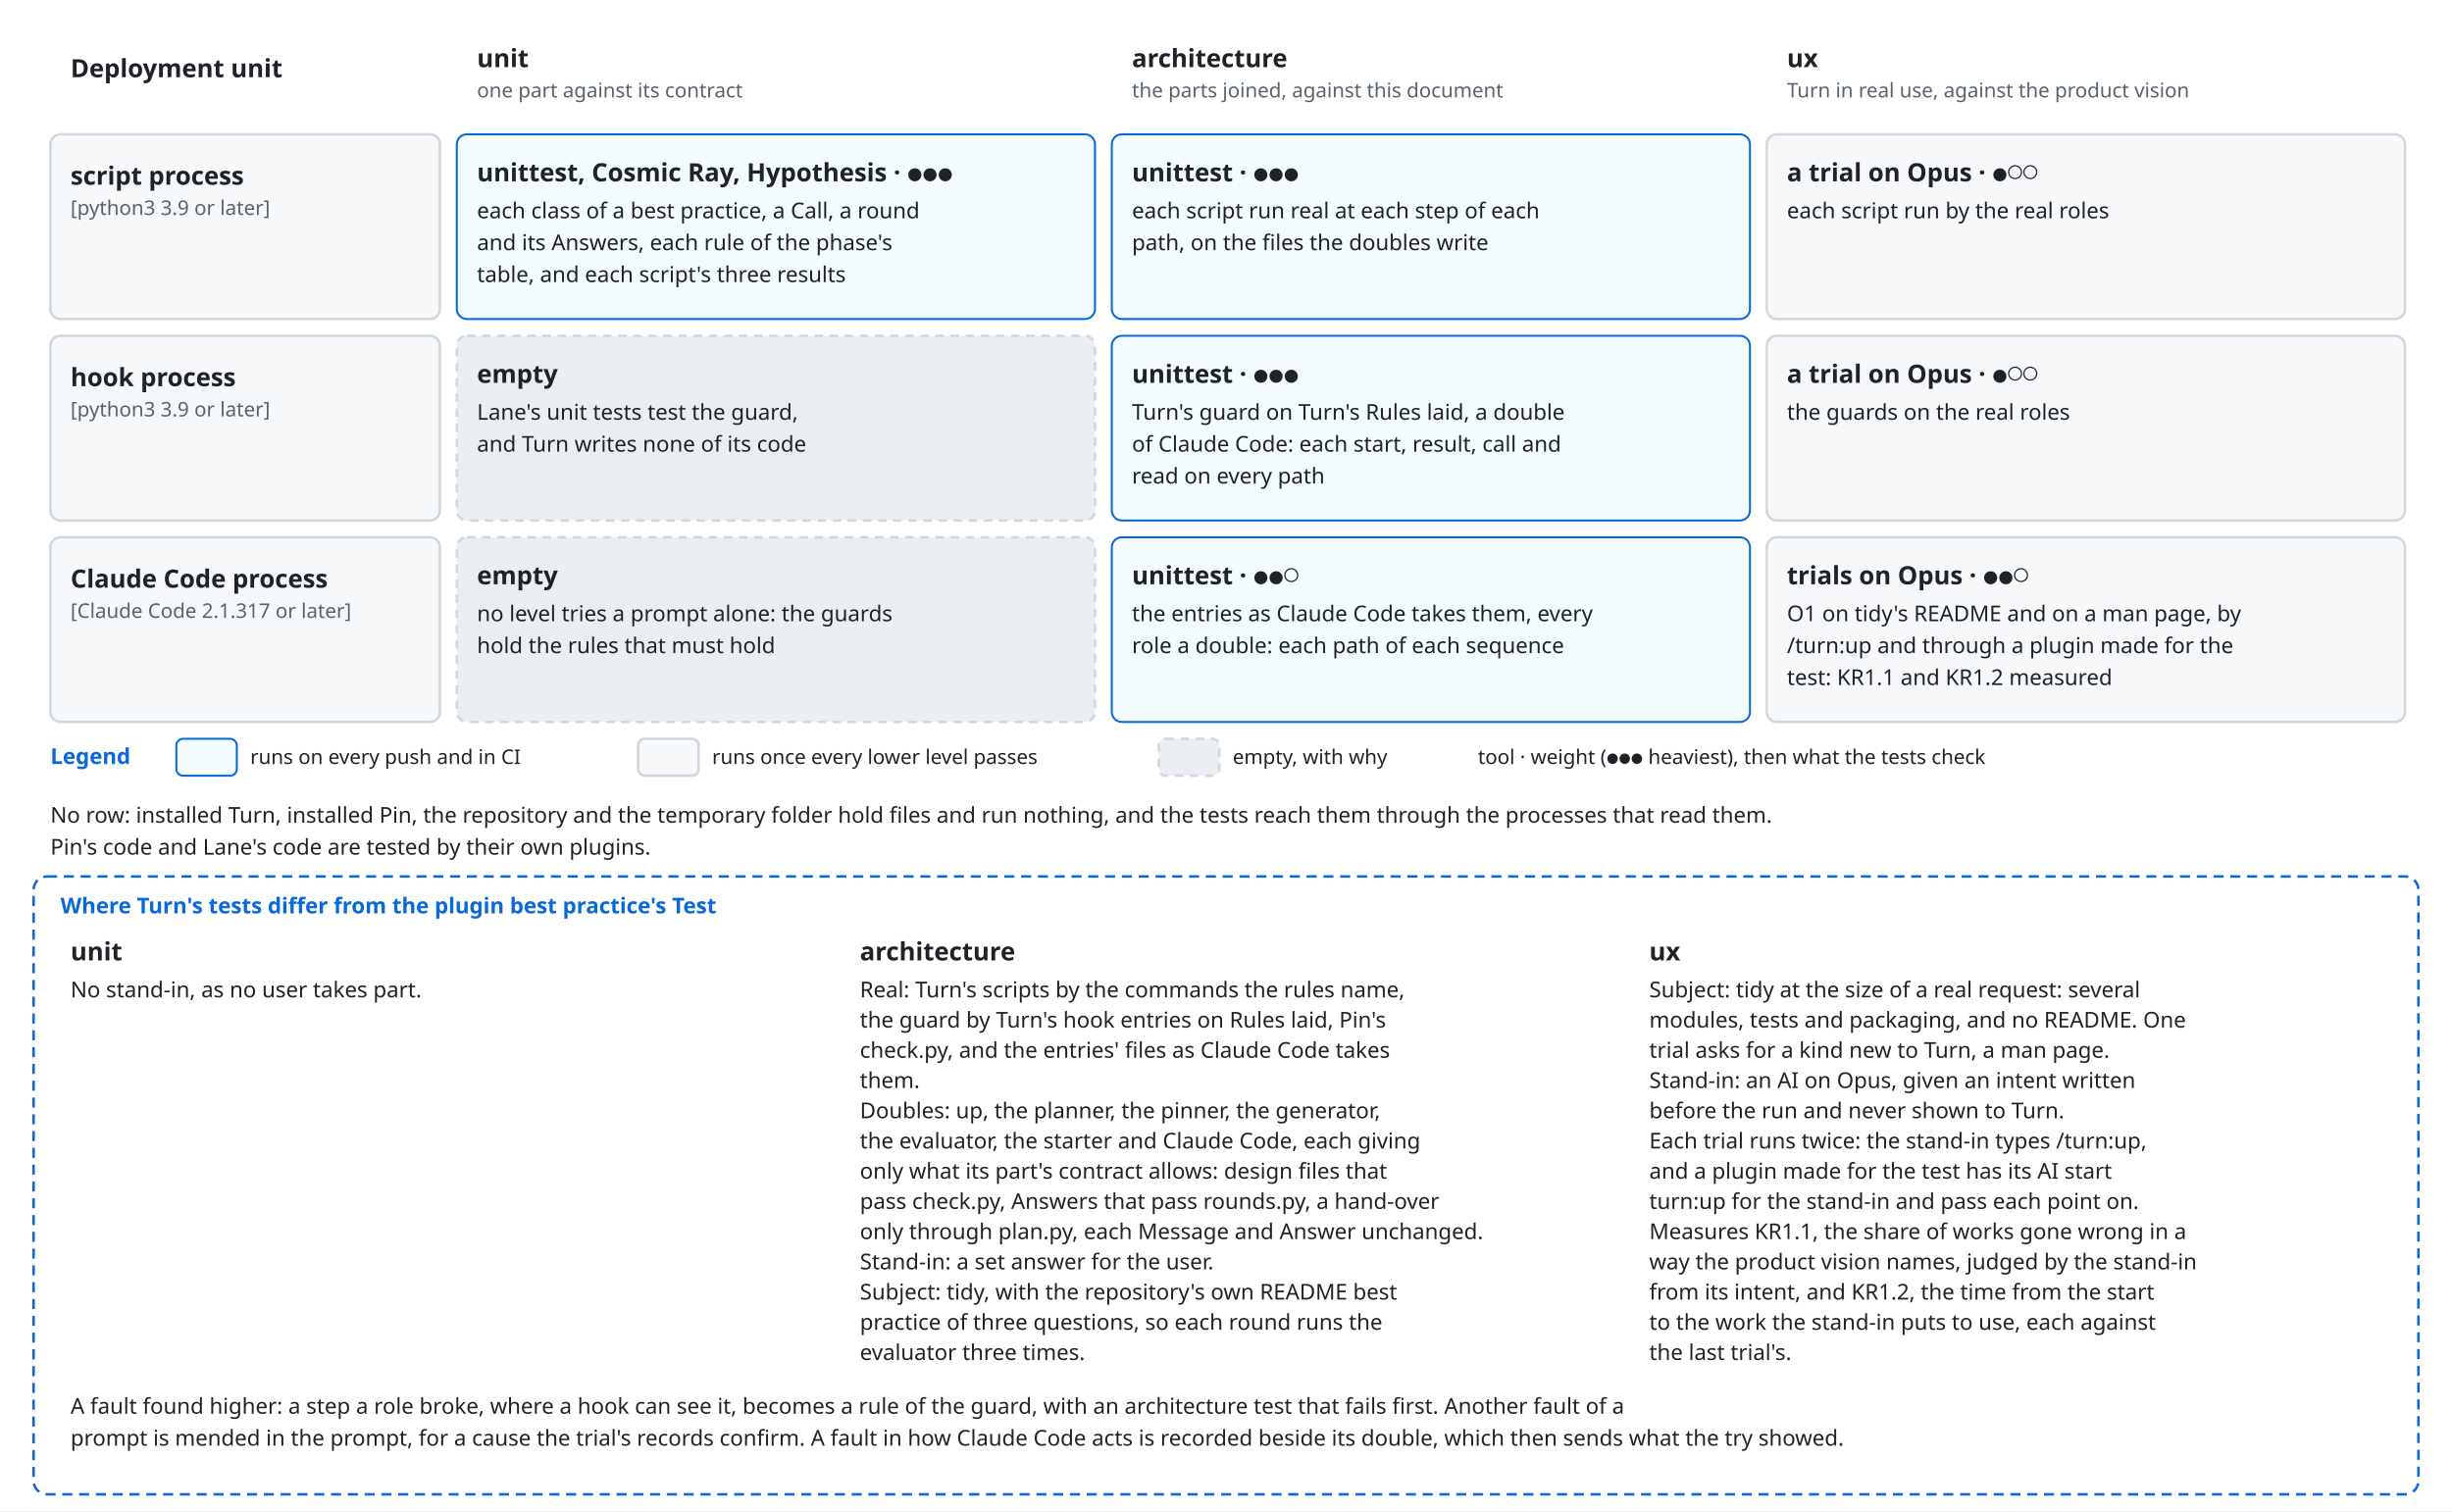
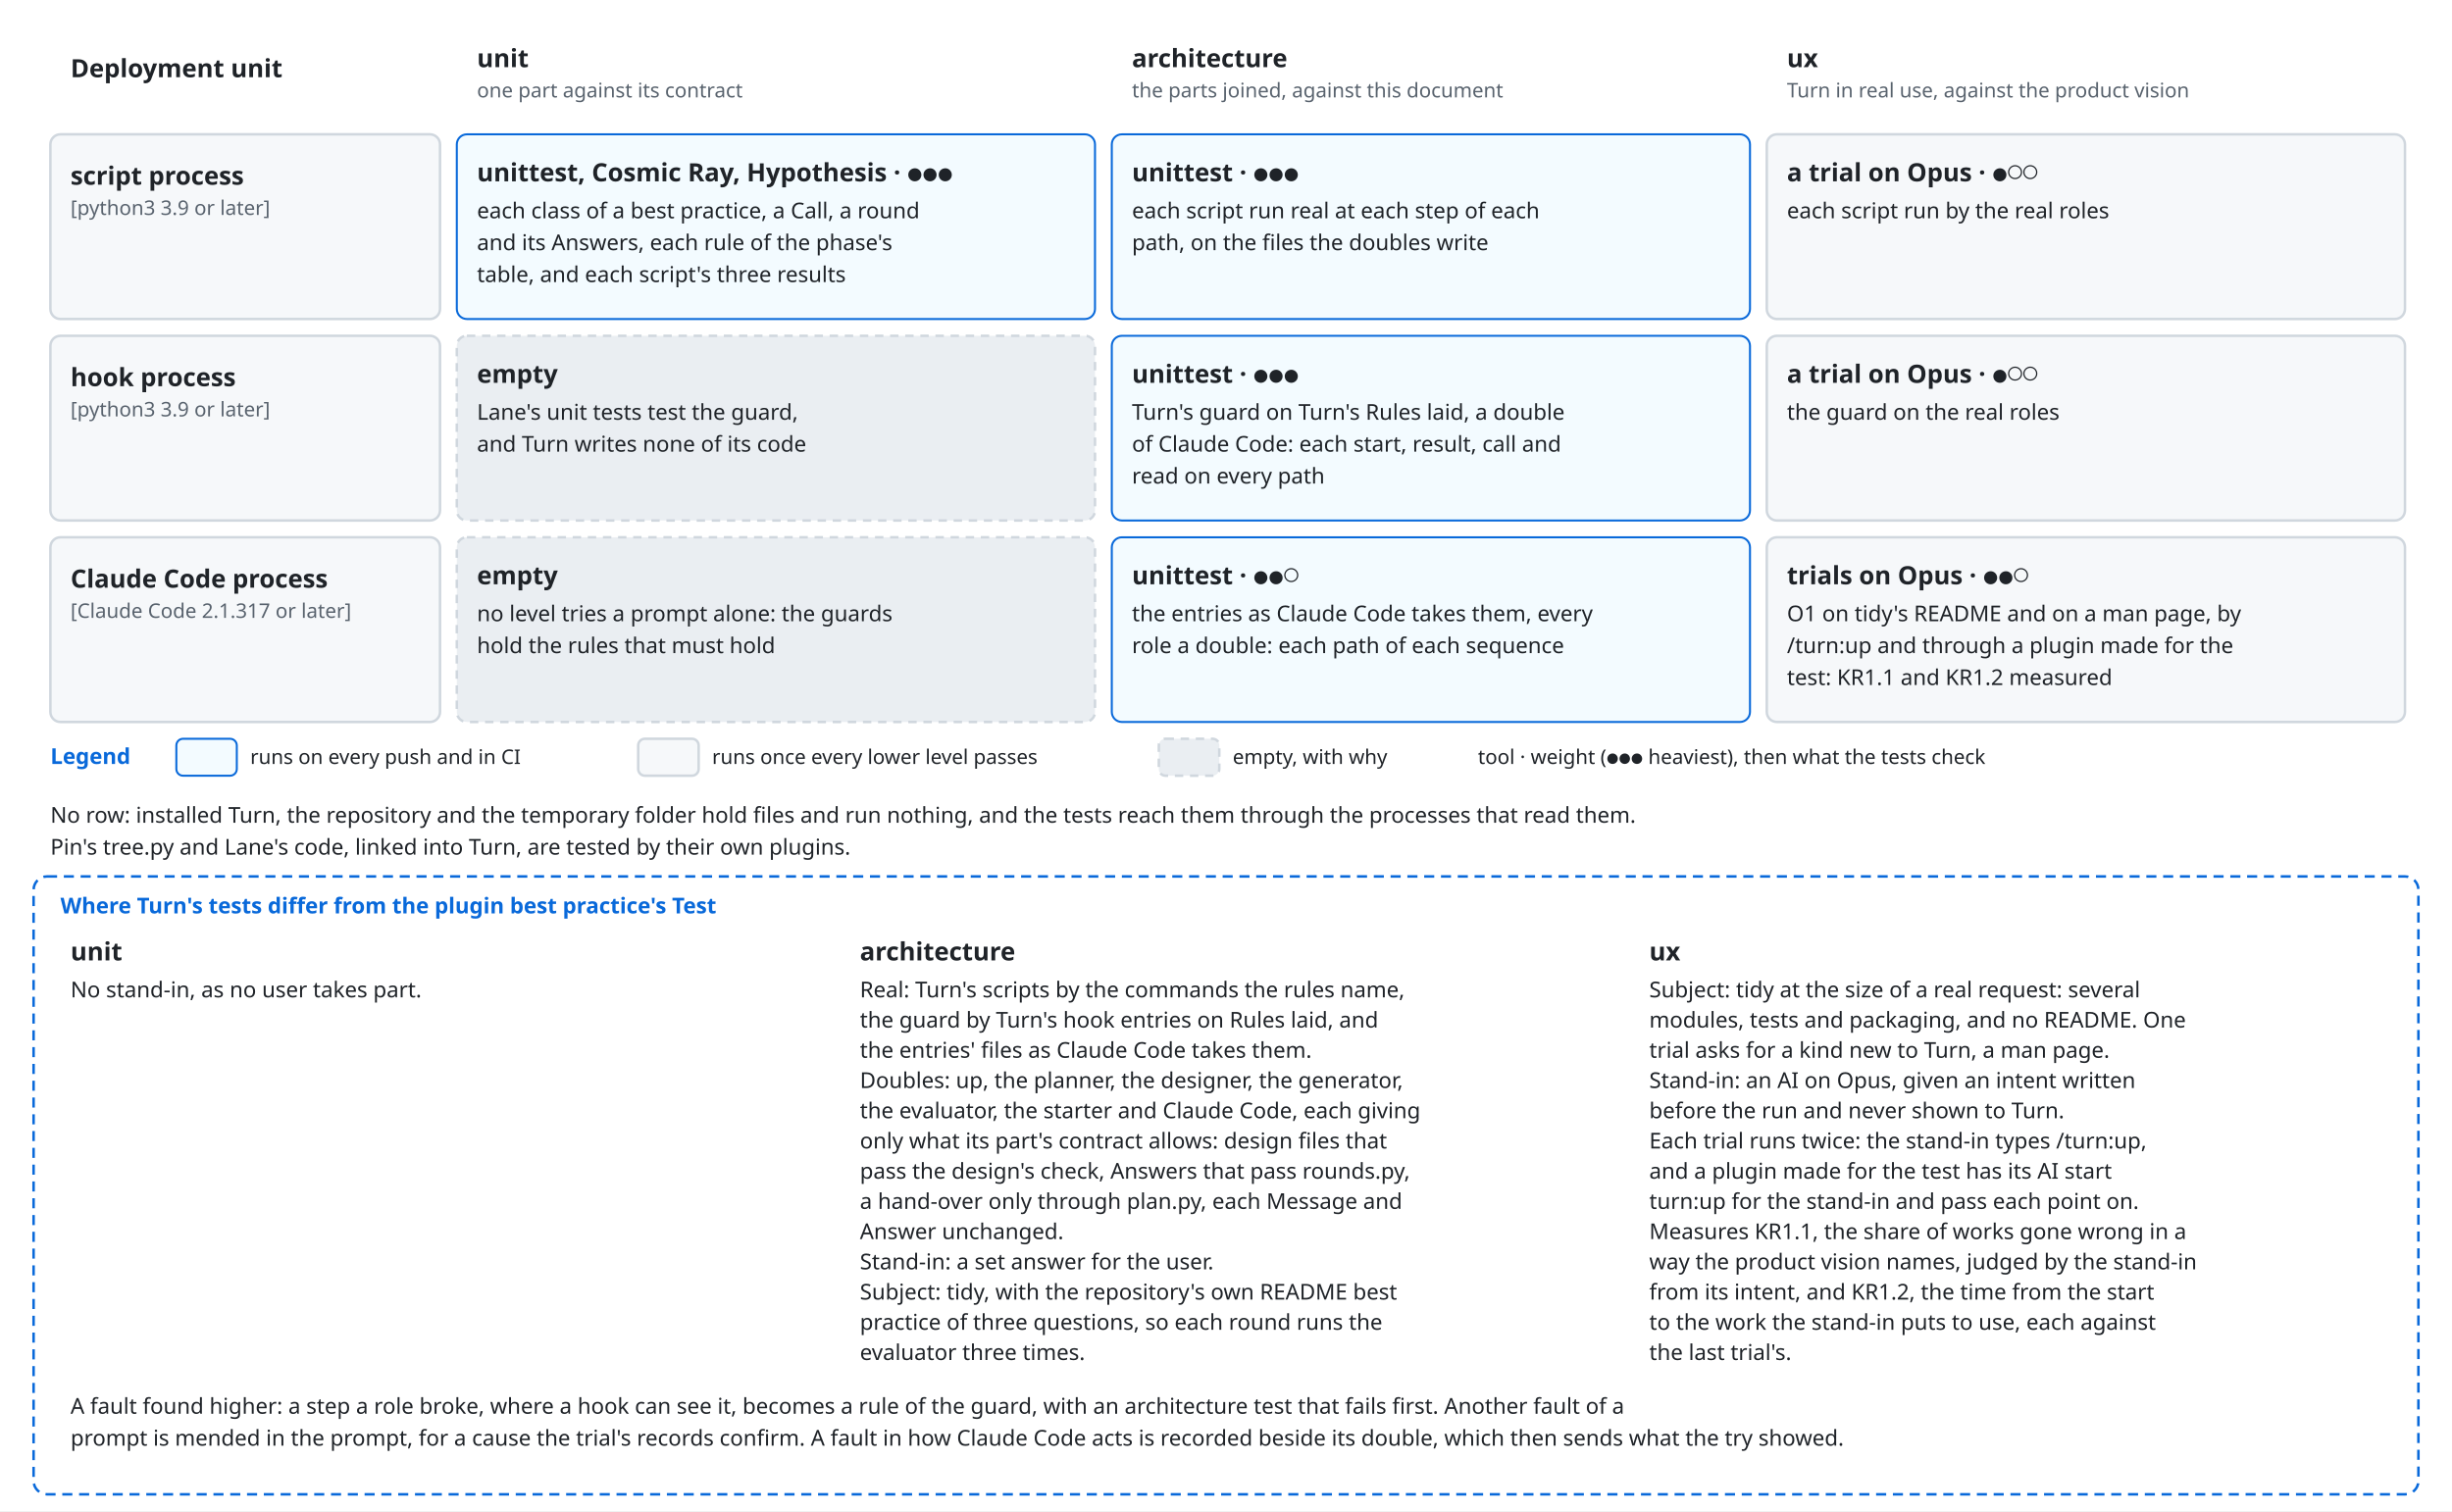
<svg xmlns="http://www.w3.org/2000/svg" viewBox="0 0 1460 900" font-family="-apple-system, BlinkMacSystemFont, 'Segoe UI', 'Noto Sans', Helvetica, Arial, sans-serif">
  <style>
    .bg { fill: #ffffff; }
    .box { fill: #f6f8fa; stroke: #d0d7de; stroke-width: 1.5; }
    .lane { fill: #ddf4ff; stroke: #54aeff; }
    .store { fill: #fff8c5; stroke: #9a6700; stroke-width: 1.5; }
    .ext { fill: #eaeef2; stroke: #d0d7de; stroke-width: 1.5; stroke-dasharray: 5 4; }
    .unit { fill: #ddf4ff; fill-opacity: 0.35; stroke: #0969da; stroke-width: 1.2; }
    .frame { fill: none; stroke: #0969da; stroke-width: 1.5; stroke-dasharray: 6 4; }
    .frame-name { fill: #0969da; font-size: 13px; font-weight: 600; }
    .name { fill: #1f2328; font-size: 15px; font-weight: 600; text-anchor: middle; }
    .kind { fill: #59636e; font-size: 12px; text-anchor: middle; }
    .label { fill: #1f2328; font-size: 13px; }
    .small { font-size: 12px; }
    .data { fill: #8250df; font-size: 12px; font-style: italic; }
    .line { fill: none; stroke: #59636e; stroke-width: 1.5; }
    .dashed { stroke-dasharray: 5 4; }
    .head { fill: #59636e; }
    .hole { fill: #ffffff; stroke: #59636e; stroke-width: 1.5; }
    .halo { stroke: #ffffff; stroke-width: 7; stroke-linejoin: round; paint-order: stroke; }
    .mid { text-anchor: middle; }
    .start { text-anchor: start; }
    @media (prefers-color-scheme: dark) {
      .bg { fill: #0d1117; }
      .box { fill: #161b22; stroke: #3d444d; }
      .lane { fill: #0c2d6b; stroke: #4493f8; }
      .store { fill: #2e2a1a; stroke: #d29922; }
      .ext { fill: #21262d; stroke: #3d444d; }
      .unit { fill: #0c2d6b; stroke: #4493f8; }
      .frame { stroke: #4493f8; }
      .frame-name { fill: #4493f8; }
      .name, .label { fill: #f0f6fc; }
      .kind { fill: #9198a1; }
      .data { fill: #c297ff; }
      .line { stroke: #9198a1; }
      .head { fill: #9198a1; }
      .hole { fill: #0d1117; stroke: #9198a1; }
      .halo { stroke: #0d1117; }
    }
  </style>
  <defs>
    <marker id="arrow" viewBox="0 0 10 10" refX="10" refY="5" markerWidth="8" markerHeight="8" orient="auto-start-reverse">
      <path class="head" d="M0,0 L10,5 L0,10 z" />
    </marker>
  </defs>
  <rect class="bg" x="0" y="0" width="1460" height="900" />
  <text class="name start" x="42" y="46" text-anchor="start">Deployment unit</text>
  <text class="name start" x="284" y="40" text-anchor="start">unit</text>
  <text class="kind start" x="284" y="58" text-anchor="start">one part against its contract</text>
  <text class="name start" x="674" y="40" text-anchor="start">architecture</text>
  <text class="kind start" x="674" y="58" text-anchor="start">the parts joined, against this document</text>
  <text class="name start" x="1064" y="40" text-anchor="start">ux</text>
  <text class="kind start" x="1064" y="58" text-anchor="start">Turn in real use, against the product vision</text>
  <rect class="box" x="30" y="80" width="232" height="110" rx="6" />
  <text class="name start" x="42" y="110" text-anchor="start">script process</text>
  <text class="kind start" x="42" y="128" text-anchor="start">[python3 3.9 or later]</text>
  <rect class="unit" x="272" y="80" width="380" height="110" rx="6" />
  <text class="name start" x="284" y="108" text-anchor="start">unittest, Cosmic Ray, Hypothesis · ●●●</text>
  <text class="label start" x="284" y="130" text-anchor="start">each class of a best practice, a Call, a round</text>
  <text class="label start" x="284" y="149" text-anchor="start">and its Answers, each rule of the phase's</text>
  <text class="label start" x="284" y="168" text-anchor="start">table, and each script's three results</text>
  <rect class="unit" x="662" y="80" width="380" height="110" rx="6" />
  <text class="name start" x="674" y="108" text-anchor="start">unittest · ●●●</text>
  <text class="label start" x="674" y="130" text-anchor="start">each script run real at each step of each</text>
  <text class="label start" x="674" y="149" text-anchor="start">path, on the files the doubles write</text>
  <rect class="box" x="1052" y="80" width="380" height="110" rx="6" />
  <text class="name start" x="1064" y="108" text-anchor="start">a trial on Opus · ●○○</text>
  <text class="label start" x="1064" y="130" text-anchor="start">each script run by the real roles</text>
  <rect class="box" x="30" y="200" width="232" height="110" rx="6" />
  <text class="name start" x="42" y="230" text-anchor="start">hook process</text>
  <text class="kind start" x="42" y="248" text-anchor="start">[python3 3.9 or later]</text>
  <rect class="ext" x="272" y="200" width="380" height="110" rx="6" />
  <text class="name start" x="284" y="228" text-anchor="start">empty</text>
  <text class="label start" x="284" y="250" text-anchor="start">Lane's unit tests test the guard,</text>
  <text class="label start" x="284" y="269" text-anchor="start">and Turn writes none of its code</text>
  <rect class="unit" x="662" y="200" width="380" height="110" rx="6" />
  <text class="name start" x="674" y="228" text-anchor="start">unittest · ●●●</text>
  <text class="label start" x="674" y="250" text-anchor="start">Turn's guard on Turn's Rules laid, a double</text>
  <text class="label start" x="674" y="269" text-anchor="start">of Claude Code: each start, result, call and</text>
  <text class="label start" x="674" y="288" text-anchor="start">read on every path</text>
  <rect class="box" x="1052" y="200" width="380" height="110" rx="6" />
  <text class="name start" x="1064" y="228" text-anchor="start">a trial on Opus · ●○○</text>
-   <text class="label start" x="1064" y="250" text-anchor="start">the guards on the real roles</text>
+   <text class="label start" x="1064" y="250" text-anchor="start">the guard on the real roles</text>
  <rect class="box" x="30" y="320" width="232" height="110" rx="6" />
  <text class="name start" x="42" y="350" text-anchor="start">Claude Code process</text>
  <text class="kind start" x="42" y="368" text-anchor="start">[Claude Code 2.1.317 or later]</text>
  <rect class="ext" x="272" y="320" width="380" height="110" rx="6" />
  <text class="name start" x="284" y="348" text-anchor="start">empty</text>
  <text class="label start" x="284" y="370" text-anchor="start">no level tries a prompt alone: the guards</text>
  <text class="label start" x="284" y="389" text-anchor="start">hold the rules that must hold</text>
  <rect class="unit" x="662" y="320" width="380" height="110" rx="6" />
  <text class="name start" x="674" y="348" text-anchor="start">unittest · ●●○</text>
  <text class="label start" x="674" y="370" text-anchor="start">the entries as Claude Code takes them, every</text>
  <text class="label start" x="674" y="389" text-anchor="start">role a double: each path of each sequence</text>
  <rect class="box" x="1052" y="320" width="380" height="110" rx="6" />
  <text class="name start" x="1064" y="348" text-anchor="start">trials on Opus · ●●○</text>
  <text class="label start" x="1064" y="370" text-anchor="start">O1 on tidy's README and on a man page, by</text>
  <text class="label start" x="1064" y="389" text-anchor="start">/turn:up and through a plugin made for the</text>
  <text class="label start" x="1064" y="408" text-anchor="start">test: KR1.1 and KR1.2 measured</text>
  <text class="frame-name" x="30" y="455" text-anchor="start">Legend</text>
  <rect class="unit" x="105" y="440" width="36" height="22" rx="4" />
  <text class="label small" x="149" y="455" text-anchor="start">runs on every push and in CI</text>
  <rect class="box" x="380" y="440" width="36" height="22" rx="4" />
  <text class="label small" x="424" y="455" text-anchor="start">runs once every lower level passes</text>
  <rect class="ext" x="690" y="440" width="36" height="22" rx="4" />
  <text class="label small" x="734" y="455" text-anchor="start">empty, with why</text>
  <text class="label small" x="880" y="455" text-anchor="start">tool · weight (●●● heaviest), then what the tests check</text>
-   <text class="label start" x="30" y="490" text-anchor="start">No row: installed Turn, installed Pin, the repository and the temporary folder hold files and run nothing, and the tests reach them through the processes that read them.</text>
-   <text class="label start" x="30" y="509" text-anchor="start">Pin's code and Lane's code are tested by their own plugins.</text>
+   <text class="label start" x="30" y="490" text-anchor="start">No row: installed Turn, the repository and the temporary folder hold files and run nothing, and the tests reach them through the processes that read them.</text>
+   <text class="label start" x="30" y="509" text-anchor="start">Pin's tree.py and Lane's code, linked into Turn, are tested by their own plugins.</text>
  <rect class="frame" x="20" y="522" width="1420" height="368" rx="8" />
  <text class="frame-name" x="36" y="544" text-anchor="start">Where Turn's tests differ from the plugin best practice's Test</text>
  <text class="name start" x="42" y="572" text-anchor="start">unit</text>
  <text class="label start" x="42" y="594" text-anchor="start">No stand-in, as no user takes part.</text>
  <text class="name start" x="512" y="572" text-anchor="start">architecture</text>
  <text class="label start" x="512" y="594" text-anchor="start">Real: Turn's scripts by the commands the rules name,</text>
-   <text class="label start" x="512" y="612" text-anchor="start">the guard by Turn's hook entries on Rules laid, Pin's</text>
-   <text class="label start" x="512" y="630" text-anchor="start">check.py, and the entries' files as Claude Code takes</text>
-   <text class="label start" x="512" y="648" text-anchor="start">them.</text>
-   <text class="label start" x="512" y="666" text-anchor="start">Doubles: up, the planner, the pinner, the generator,</text>
-   <text class="label start" x="512" y="684" text-anchor="start">the evaluator, the starter and Claude Code, each giving</text>
-   <text class="label start" x="512" y="702" text-anchor="start">only what its part's contract allows: design files that</text>
-   <text class="label start" x="512" y="720" text-anchor="start">pass check.py, Answers that pass rounds.py, a hand-over</text>
-   <text class="label start" x="512" y="738" text-anchor="start">only through plan.py, each Message and Answer unchanged.</text>
+   <text class="label start" x="512" y="612" text-anchor="start">the guard by Turn's hook entries on Rules laid, and</text>
+   <text class="label start" x="512" y="630" text-anchor="start">the entries' files as Claude Code takes them.</text>
+   <text class="label start" x="512" y="648" text-anchor="start">Doubles: up, the planner, the designer, the generator,</text>
+   <text class="label start" x="512" y="666" text-anchor="start">the evaluator, the starter and Claude Code, each giving</text>
+   <text class="label start" x="512" y="684" text-anchor="start">only what its part's contract allows: design files that</text>
+   <text class="label start" x="512" y="702" text-anchor="start">pass the design's check, Answers that pass rounds.py,</text>
+   <text class="label start" x="512" y="720" text-anchor="start">a hand-over only through plan.py, each Message and</text>
+   <text class="label start" x="512" y="738" text-anchor="start">Answer unchanged.</text>
  <text class="label start" x="512" y="756" text-anchor="start">Stand-in: a set answer for the user.</text>
  <text class="label start" x="512" y="774" text-anchor="start">Subject: tidy, with the repository's own README best</text>
  <text class="label start" x="512" y="792" text-anchor="start">practice of three questions, so each round runs the</text>
  <text class="label start" x="512" y="810" text-anchor="start">evaluator three times.</text>
  <text class="name start" x="982" y="572" text-anchor="start">ux</text>
  <text class="label start" x="982" y="594" text-anchor="start">Subject: tidy at the size of a real request: several</text>
  <text class="label start" x="982" y="612" text-anchor="start">modules, tests and packaging, and no README. One</text>
  <text class="label start" x="982" y="630" text-anchor="start">trial asks for a kind new to Turn, a man page.</text>
  <text class="label start" x="982" y="648" text-anchor="start">Stand-in: an AI on Opus, given an intent written</text>
  <text class="label start" x="982" y="666" text-anchor="start">before the run and never shown to Turn.</text>
  <text class="label start" x="982" y="684" text-anchor="start">Each trial runs twice: the stand-in types /turn:up,</text>
  <text class="label start" x="982" y="702" text-anchor="start">and a plugin made for the test has its AI start</text>
  <text class="label start" x="982" y="720" text-anchor="start">turn:up for the stand-in and pass each point on.</text>
  <text class="label start" x="982" y="738" text-anchor="start">Measures KR1.1, the share of works gone wrong in a</text>
  <text class="label start" x="982" y="756" text-anchor="start">way the product vision names, judged by the stand-in</text>
  <text class="label start" x="982" y="774" text-anchor="start">from its intent, and KR1.2, the time from the start</text>
  <text class="label start" x="982" y="792" text-anchor="start">to the work the stand-in puts to use, each against</text>
  <text class="label start" x="982" y="810" text-anchor="start">the last trial's.</text>
  <text class="label start" x="42" y="842" text-anchor="start">A fault found higher: a step a role broke, where a hook can see it, becomes a rule of the guard, with an architecture test that fails first. Another fault of a</text>
  <text class="label start" x="42" y="861" text-anchor="start">prompt is mended in the prompt, for a cause the trial's records confirm. A fault in how Claude Code acts is recorded beside its double, which then sends what the try showed.</text>
</svg>
